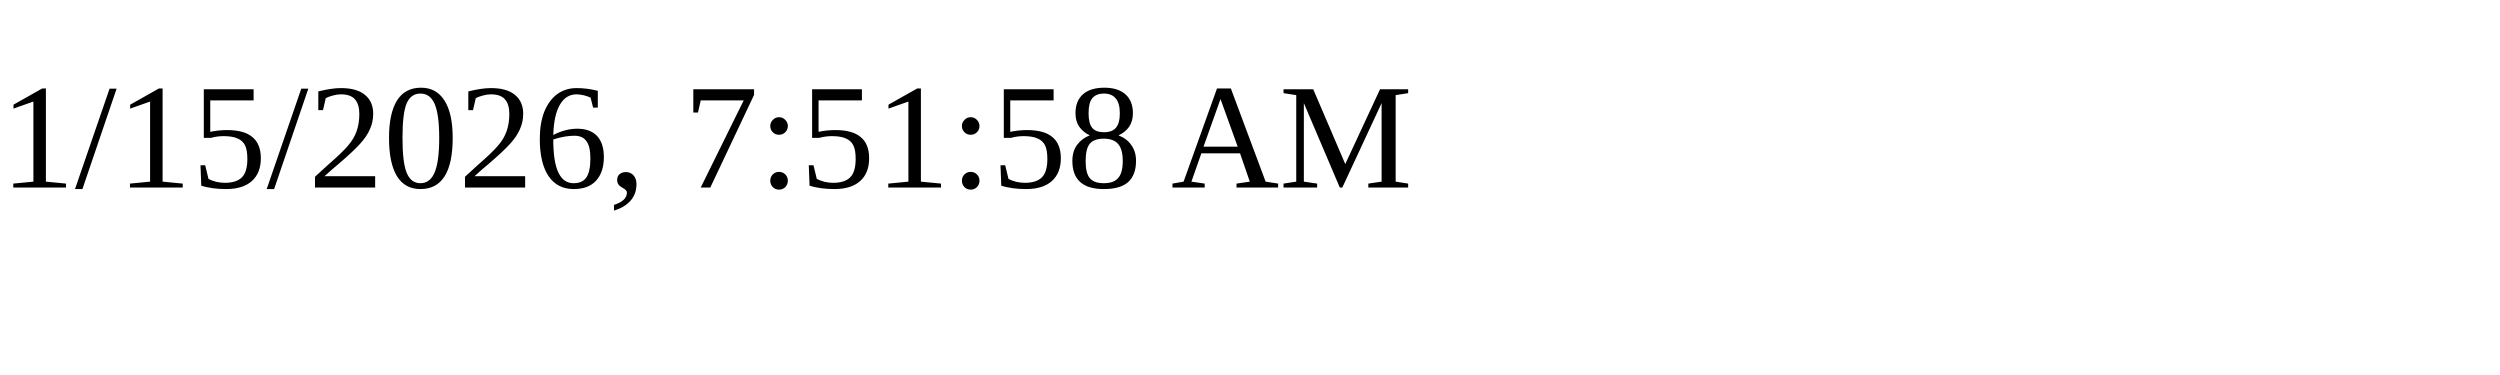
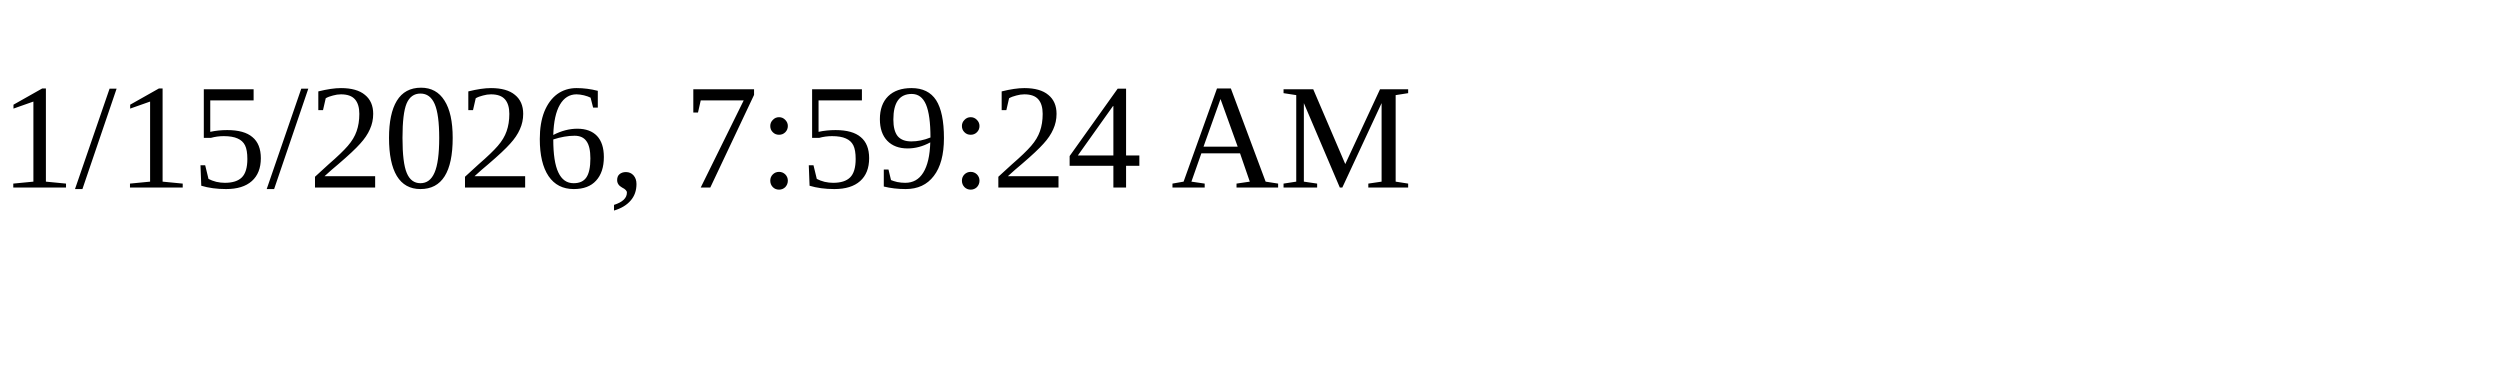
<svg xmlns="http://www.w3.org/2000/svg" height="30" width="200">
-   <text x="0" y="15">1/15/2026, 7:51:58 AM</text>
+   <text x="0" y="15">1/15/2026, 7:59:24 AM</text>
</svg>
